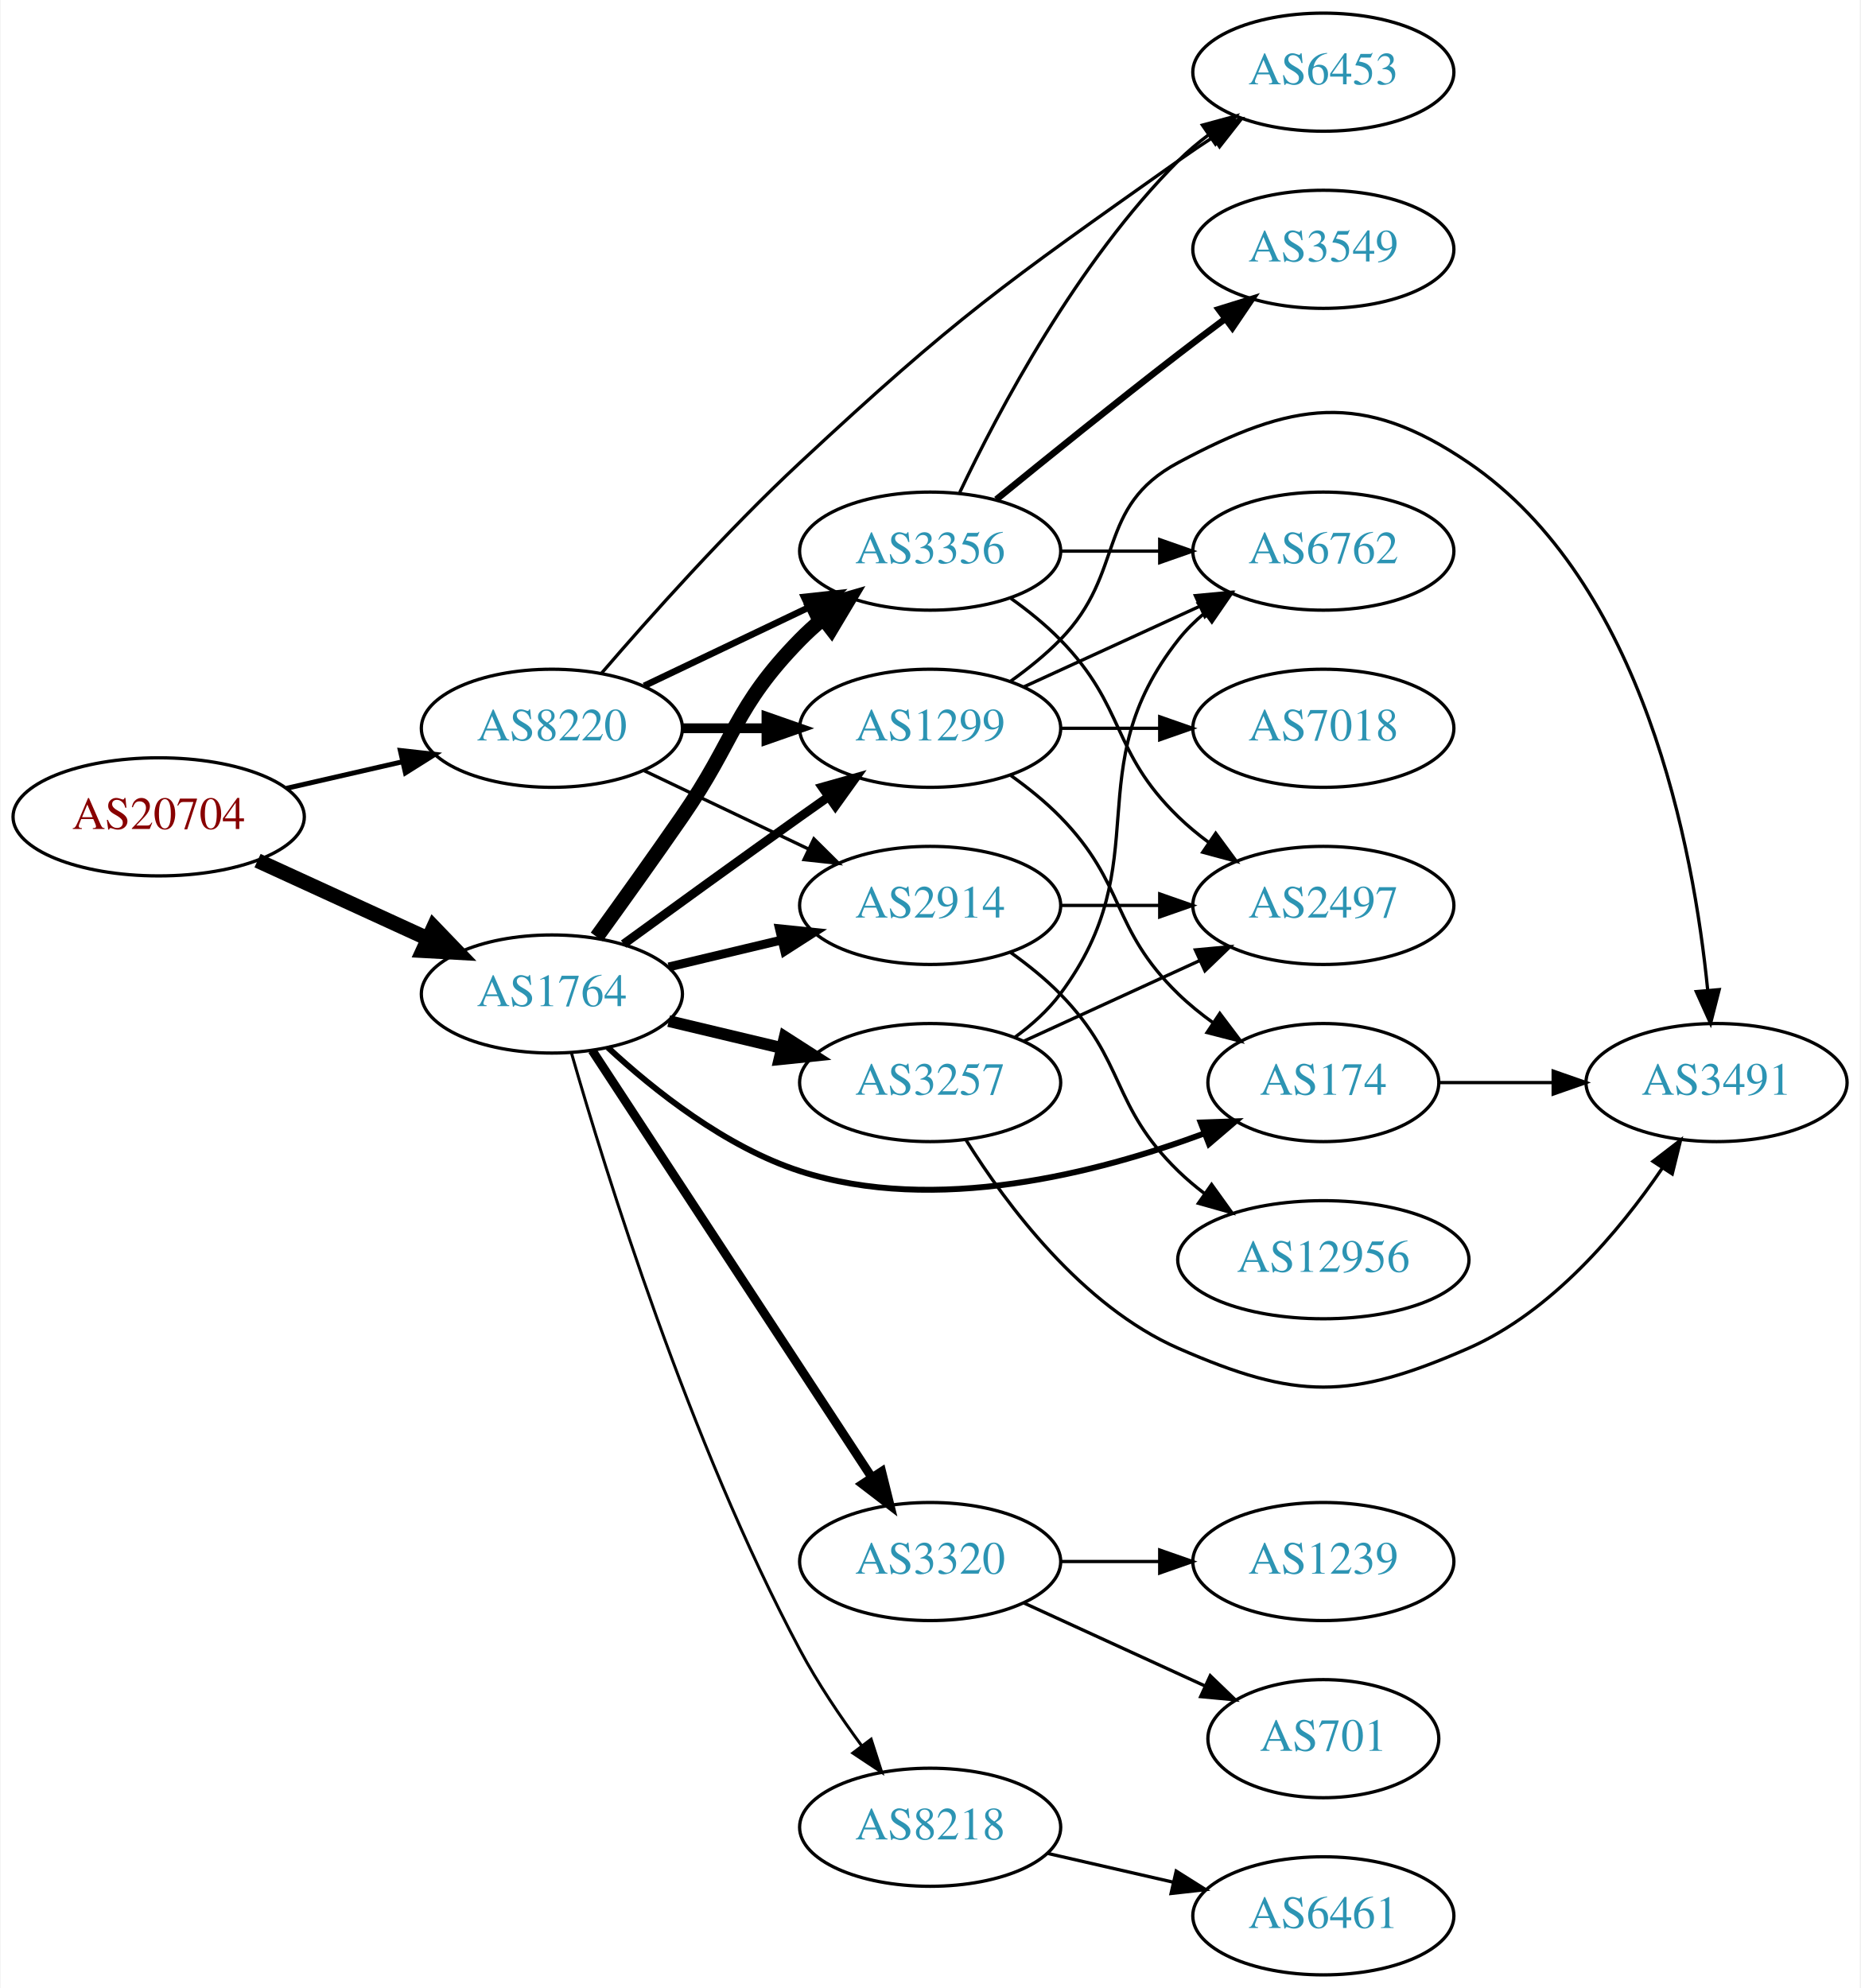
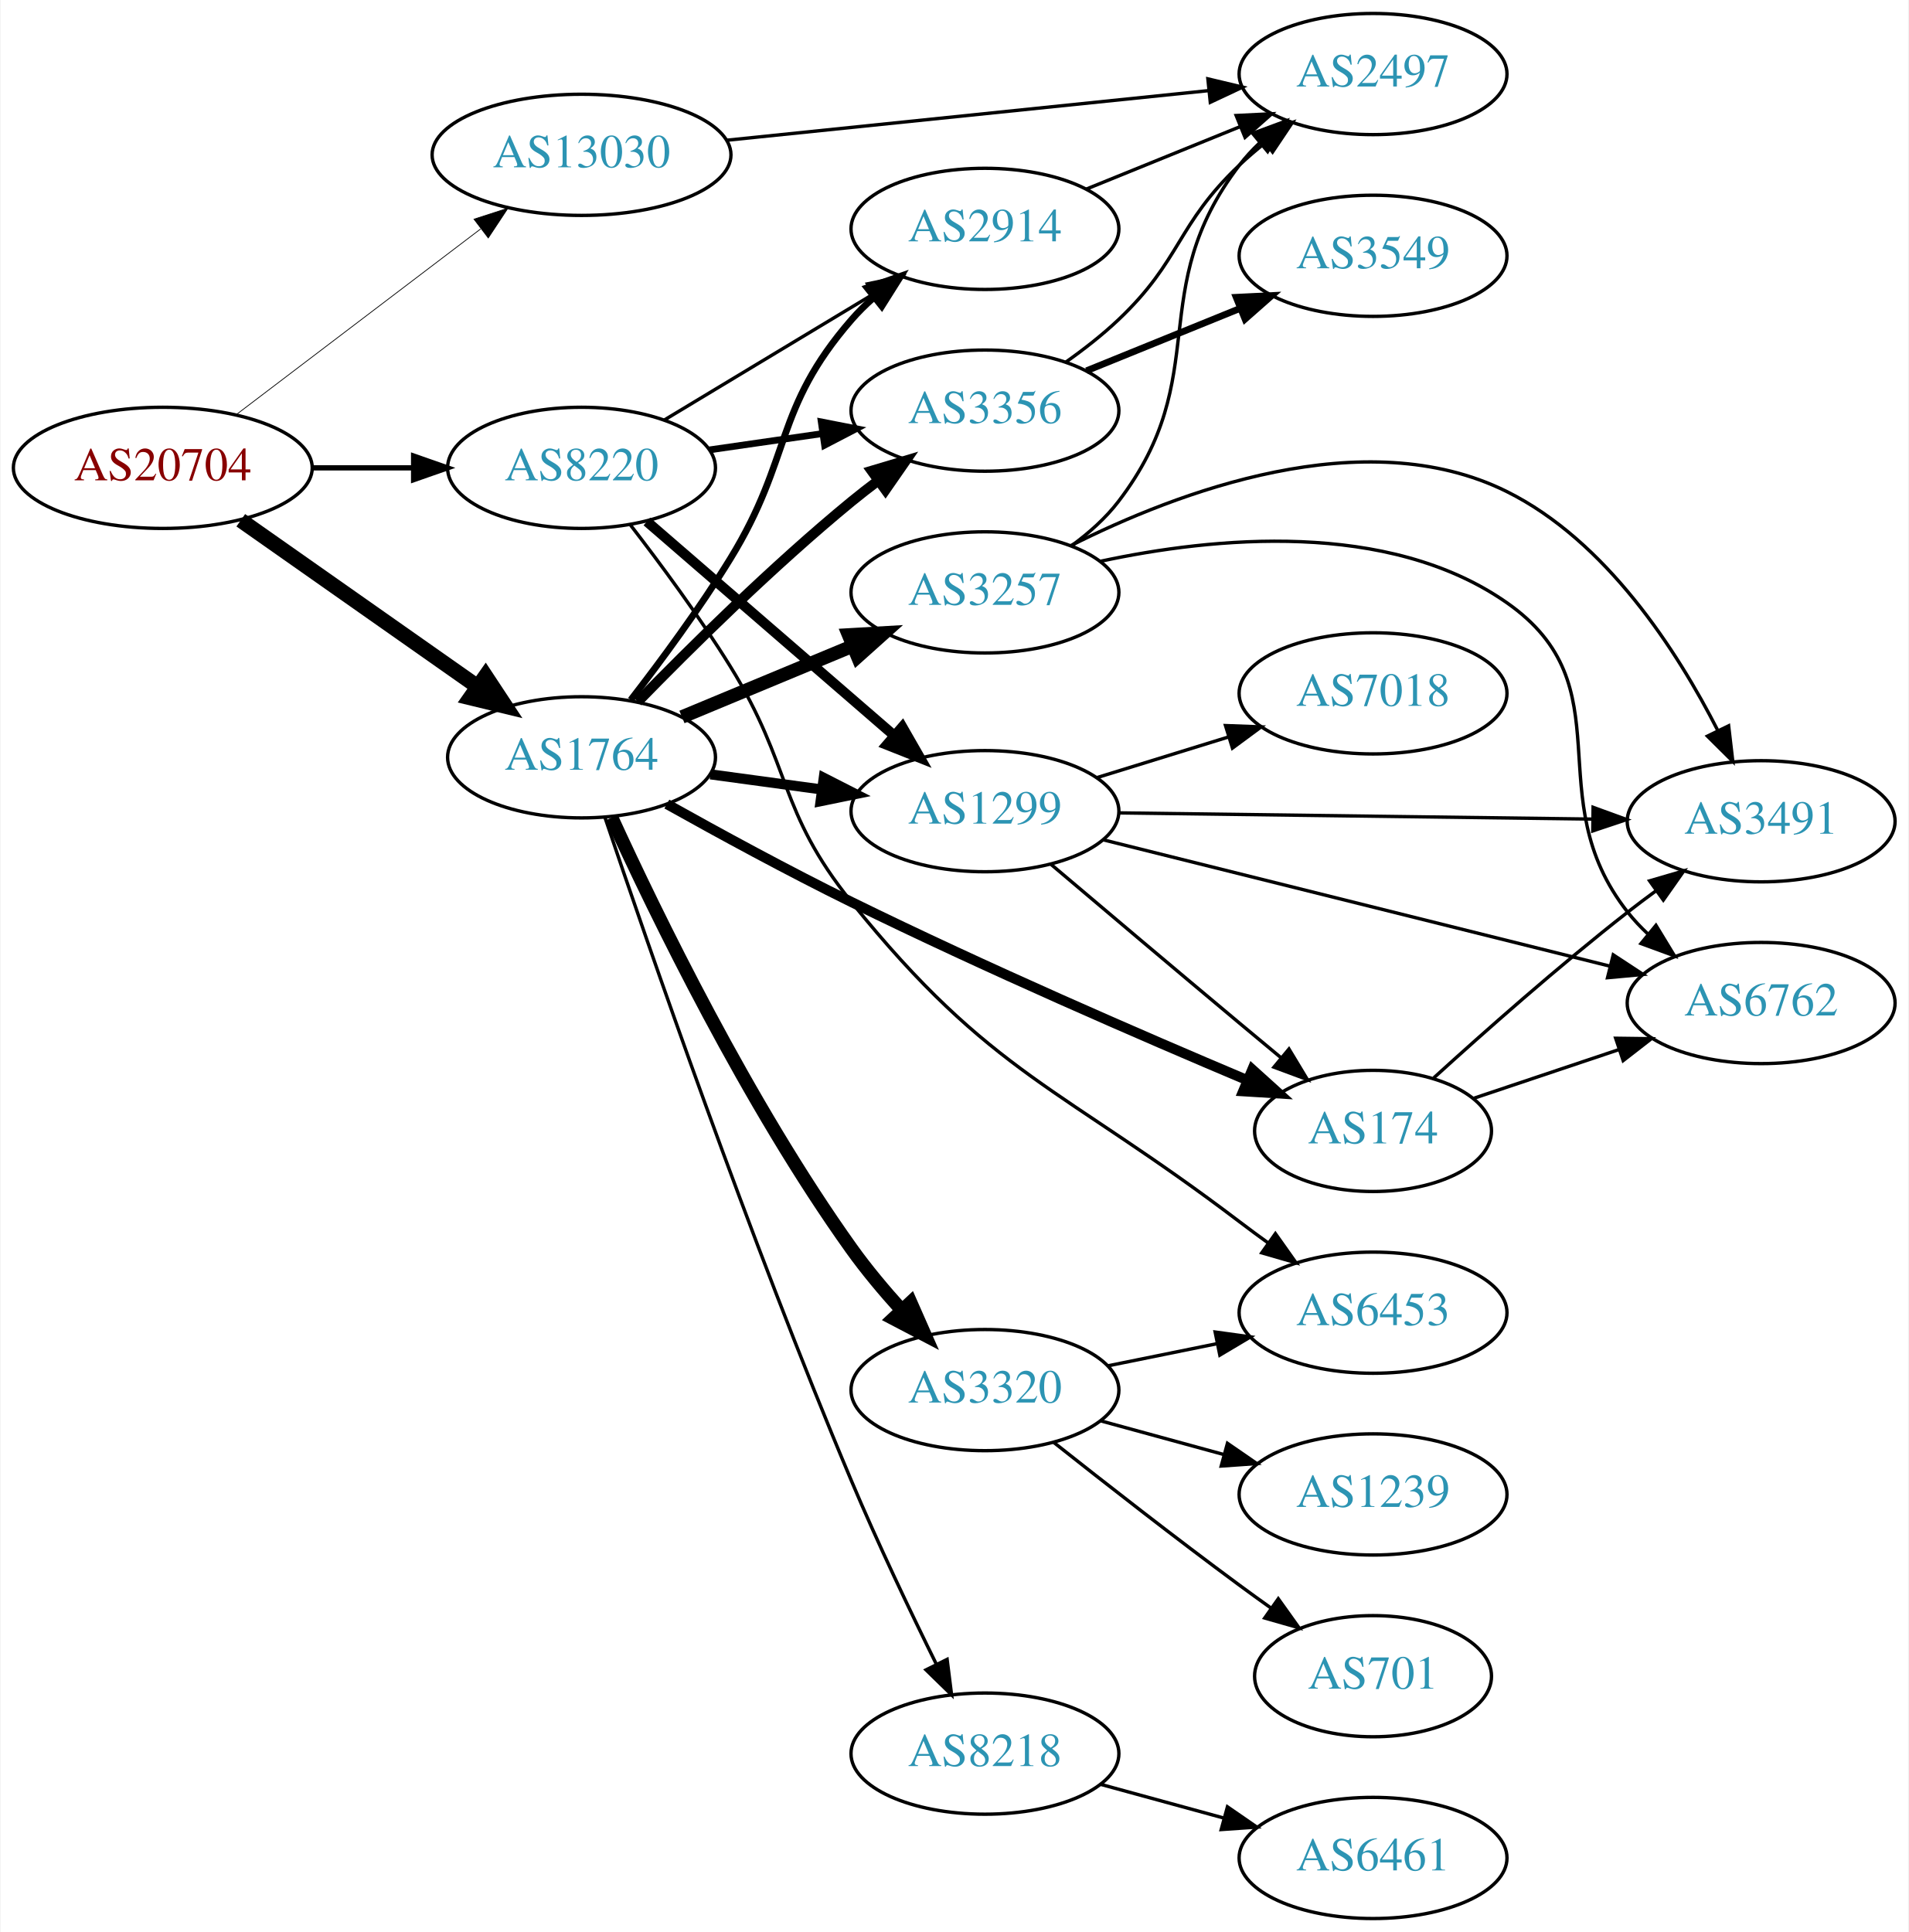
- <svg xmlns="http://www.w3.org/2000/svg" xmlns:xlink="http://www.w3.org/1999/xlink" width="567pt" height="606pt" viewBox="0.00 0.00 566.66 606.00">
-   <g id="graph0" class="graph" transform="scale(1 1) rotate(0) translate(4 602)">
-     <polygon fill="white" stroke="none" points="-4,4 -4,-602 562.663,-602 562.663,4 -4,4" />
+ <svg xmlns="http://www.w3.org/2000/svg" xmlns:xlink="http://www.w3.org/1999/xlink" width="567pt" height="574pt" viewBox="0.00 0.00 566.66 574.00">
+   <g id="graph0" class="graph" transform="scale(1 1) rotate(0) translate(4 570)">
+     <polygon fill="white" stroke="none" points="-4,4 -4,-570 562.663,-570 562.663,4 -4,4" />
    <g id="node1" class="node">
      <g id="a_node1">
        <a xlink:href="/asn/20704" xlink:title="AS20704 ~ Hirschstettnerstr. 19-21 L1 [AT]">
-           <ellipse fill="#ffffff" stroke="black" cx="44.196" cy="-353" rx="44.393" ry="18" />
-           <text text-anchor="middle" x="44.196" y="-349.3" font-family="Times,serif" font-size="14.00" fill="#880000">AS20704</text>
+           <ellipse fill="#ffffff" stroke="black" cx="44.196" cy="-431" rx="44.393" ry="18" />
+           <text text-anchor="middle" x="44.196" y="-427.3" font-family="Times,serif" font-size="14.00" fill="#880000">AS20704</text>
        </a>
      </g>
    </g>
    <g id="node2" class="node">
      <g id="a_node2">
        <a xlink:href="/asn/1764" xlink:title="AS1764 ~ NEXTLAYER-AS [AT]">
-           <ellipse fill="#ffffff" stroke="black" cx="164.039" cy="-299" rx="39.794" ry="18" />
-           <text text-anchor="middle" x="164.039" y="-295.3" font-family="Times,serif" font-size="14.00" fill="#2c94b3">AS1764</text>
+           <ellipse fill="#ffffff" stroke="black" cx="168.588" cy="-345" rx="39.794" ry="18" />
+           <text text-anchor="middle" x="168.588" y="-341.3" font-family="Times,serif" font-size="14.00" fill="#2c94b3">AS1764</text>
        </a>
      </g>
    </g>
    <g id="edge1" class="edge">
-       <path fill="none" stroke="black" stroke-width="4.5" d="M74.326,-339.652C89.937,-332.498 109.335,-323.609 126.007,-315.97" />
-       <polygon fill="black" stroke="black" stroke-width="4.5" points="128.008,-319.384 135.459,-311.638 124.727,-312.225 128.008,-319.384" />
+       <path fill="none" stroke="black" stroke-width="4.5" d="M67.36,-415.426C87.064,-401.581 116.033,-381.226 137.766,-365.955" />
+       <polygon fill="black" stroke="black" stroke-width="4.5" points="140.081,-369.14 146,-360.169 135.554,-362.697 140.081,-369.14" />
    </g>
    <g id="node3" class="node">
      <g id="a_node3">
        <a xlink:href="/asn/8220" xlink:title="AS8220 ~ COLT [GB]">
-           <ellipse fill="#ffffff" stroke="black" cx="164.039" cy="-380" rx="39.794" ry="18" />
-           <text text-anchor="middle" x="164.039" y="-376.3" font-family="Times,serif" font-size="14.00" fill="#2c94b3">AS8220</text>
+           <ellipse fill="#ffffff" stroke="black" cx="168.588" cy="-431" rx="39.794" ry="18" />
+           <text text-anchor="middle" x="168.588" y="-427.3" font-family="Times,serif" font-size="14.00" fill="#2c94b3">AS8220</text>
        </a>
      </g>
    </g>
    <g id="edge2" class="edge">
-       <path fill="none" stroke="black" stroke-width="1.5" d="M83.131,-361.692C94.371,-364.267 106.784,-367.111 118.407,-369.774" />
-       <polygon fill="black" stroke="black" stroke-width="1.5" points="117.84,-373.235 128.369,-372.057 119.403,-366.412 117.84,-373.235" />
+       <path fill="none" stroke="black" stroke-width="1.575" d="M88.692,-431C98.381,-431 108.717,-431 118.61,-431" />
+       <polygon fill="black" stroke="black" stroke-width="1.575" points="118.713,-434.5 128.713,-431 118.713,-427.5 118.713,-434.5" />
    </g>
    <g id="node4" class="node">
      <g id="a_node4">
-         <a xlink:href="/asn/174" xlink:title="AS174 ~ Cogent Communications [US]">
-           <ellipse fill="#ffffff" stroke="black" cx="399.174" cy="-272" rx="35.194" ry="18" />
-           <text text-anchor="middle" x="399.174" y="-268.3" font-family="Times,serif" font-size="14.00" fill="#2c94b3">AS174</text>
+         <a xlink:href="/asn/13030" xlink:title="AS13030 ~ Init7 (Switzerland) Ltd. [CH]">
+           <ellipse fill="#ffffff" stroke="black" cx="168.588" cy="-524" rx="44.393" ry="18" />
+           <text text-anchor="middle" x="168.588" y="-520.3" font-family="Times,serif" font-size="14.00" fill="#2c94b3">AS13030</text>
        </a>
      </g>
    </g>
    <g id="edge3" class="edge">
-       <path fill="none" stroke="black" stroke-width="1.8" d="M181.094,-282.694C195.155,-269.66 216.859,-252.391 239.685,-245 280.836,-231.676 330.244,-244.377 362.832,-256.478" />
-       <polygon fill="black" stroke="black" stroke-width="1.8" points="361.789,-259.827 372.377,-260.184 364.322,-253.302 361.789,-259.827" />
+       <path fill="none" stroke="black" stroke-width="0.225" d="M65.958,-446.776C85.915,-461.94 116.256,-484.995 138.593,-501.968" />
+       <polygon fill="black" stroke="black" stroke-width="0.225" points="136.644,-504.883 146.724,-508.146 140.88,-499.31 136.644,-504.883" />
    </g>
    <g id="node5" class="node">
      <g id="a_node5">
-         <a xlink:href="/asn/3356" xlink:title="AS3356 ~ Level 3 Parent, LLC [US]">
-           <ellipse fill="#ffffff" stroke="black" cx="279.332" cy="-434" rx="39.794" ry="18" />
-           <text text-anchor="middle" x="279.332" y="-430.3" font-family="Times,serif" font-size="14.00" fill="#2c94b3">AS3356</text>
+         <a xlink:href="/asn/2914" xlink:title="AS2914 ~ NTT America, Inc. [US]">
+           <ellipse fill="#ffffff" stroke="black" cx="288.431" cy="-502" rx="39.794" ry="18" />
+           <text text-anchor="middle" x="288.431" y="-498.3" font-family="Times,serif" font-size="14.00" fill="#2c94b3">AS2914</text>
        </a>
      </g>
    </g>
    <g id="edge4" class="edge">
-       <path fill="none" stroke="black" stroke-width="4.5" d="M177.718,-316.406C185.333,-326.937 195.166,-340.67 203.685,-353 220.081,-376.731 219.513,-386.383 239.685,-407 241.778,-409.139 244.061,-411.218 246.438,-413.21" />
-       <polygon fill="black" stroke="black" stroke-width="4.5" points="244.414,-416.621 254.738,-419.611 249.224,-410.386 244.414,-416.621" />
+       <path fill="none" stroke="black" stroke-width="2" d="M183.21,-362.039C192.125,-373.555 203.751,-389.287 212.784,-404 231.296,-434.151 225.585,-448.288 248.784,-475 250.747,-477.259 252.937,-479.424 255.249,-481.475" />
+       <polygon fill="black" stroke="black" stroke-width="2" points="253.427,-484.498 263.433,-487.983 257.784,-479.019 253.427,-484.498" />
    </g>
    <g id="node6" class="node">
      <g id="a_node6">
-         <a xlink:href="/asn/2914" xlink:title="AS2914 ~ NTT America, Inc. [US]">
-           <ellipse fill="#ffffff" stroke="black" cx="279.332" cy="-326" rx="39.794" ry="18" />
-           <text text-anchor="middle" x="279.332" y="-322.3" font-family="Times,serif" font-size="14.00" fill="#2c94b3">AS2914</text>
+         <a xlink:href="/asn/3257" xlink:title="AS3257 ~ GTT [DE]">
+           <ellipse fill="#ffffff" stroke="black" cx="288.431" cy="-394" rx="39.794" ry="18" />
+           <text text-anchor="middle" x="288.431" y="-390.3" font-family="Times,serif" font-size="14.00" fill="#2c94b3">AS3257</text>
        </a>
      </g>
    </g>
    <g id="edge5" class="edge">
-       <path fill="none" stroke="black" stroke-width="2.7" d="M199.646,-307.248C210.517,-309.838 222.671,-312.735 234.114,-315.462" />
-       <polygon fill="black" stroke="black" stroke-width="2.7" points="233.397,-318.889 243.936,-317.803 235.02,-312.08 233.397,-318.889" />
+       <path fill="none" stroke="black" stroke-width="4" d="M198.416,-356.987C213.681,-363.334 232.63,-371.213 249.117,-378.069" />
+       <polygon fill="black" stroke="black" stroke-width="4" points="247.915,-381.359 258.492,-381.967 250.603,-374.896 247.915,-381.359" />
    </g>
    <g id="node7" class="node">
      <g id="a_node7">
-         <a xlink:href="/asn/1299" xlink:title="AS1299 ~ Telia Carrier [EU]">
-           <ellipse fill="#ffffff" stroke="black" cx="279.332" cy="-380" rx="39.794" ry="18" />
-           <text text-anchor="middle" x="279.332" y="-376.3" font-family="Times,serif" font-size="14.00" fill="#2c94b3">AS1299</text>
+         <a xlink:href="/asn/8218" xlink:title="AS8218 ~ legacy Neotelecoms [FR]">
+           <ellipse fill="#ffffff" stroke="black" cx="288.431" cy="-49" rx="39.794" ry="18" />
+           <text text-anchor="middle" x="288.431" y="-45.3" font-family="Times,serif" font-size="14.00" fill="#2c94b3">AS8218</text>
        </a>
      </g>
    </g>
    <g id="edge6" class="edge">
-       <path fill="none" stroke="black" stroke-width="2.7" d="M185.887,-314.222C200.821,-325.091 221.435,-340.025 239.685,-353 242.506,-355.005 245.449,-357.085 248.397,-359.159" />
-       <polygon fill="black" stroke="black" stroke-width="2.7" points="246.424,-362.05 256.621,-364.926 250.443,-356.319 246.424,-362.05" />
+       <path fill="none" stroke="black" d="M175.512,-327.228C188.006,-290.152 218.414,-202.023 248.784,-130 256.555,-111.572 266.249,-91.26 273.984,-75.586" />
+       <polygon fill="black" stroke="black" points="277.192,-76.996 278.513,-66.484 270.925,-73.878 277.192,-76.996" />
    </g>
    <g id="node8" class="node">
      <g id="a_node8">
-         <a xlink:href="/asn/3257" xlink:title="AS3257 ~ GTT [DE]">
-           <ellipse fill="#ffffff" stroke="black" cx="279.332" cy="-272" rx="39.794" ry="18" />
-           <text text-anchor="middle" x="279.332" y="-268.3" font-family="Times,serif" font-size="14.00" fill="#2c94b3">AS3257</text>
+         <a xlink:href="/asn/3320" xlink:title="AS3320 ~ DTAG [DE]">
+           <ellipse fill="#ffffff" stroke="black" cx="288.431" cy="-157" rx="39.794" ry="18" />
+           <text text-anchor="middle" x="288.431" y="-153.3" font-family="Times,serif" font-size="14.00" fill="#2c94b3">AS3320</text>
        </a>
      </g>
    </g>
    <g id="edge7" class="edge">
-       <path fill="none" stroke="black" stroke-width="3.6" d="M199.646,-290.752C210.517,-288.162 222.671,-285.265 234.114,-282.538" />
-       <polygon fill="black" stroke="black" stroke-width="3.6" points="235.02,-285.92 243.936,-280.197 233.397,-279.111 235.02,-285.92" />
+       <path fill="none" stroke="black" stroke-width="4" d="M177.538,-327.094C190.52,-298.707 217.937,-242.17 248.784,-199 253.22,-192.792 258.484,-186.519 263.676,-180.781" />
+       <polygon fill="black" stroke="black" stroke-width="4" points="266.355,-183.041 270.628,-173.346 261.242,-178.26 266.355,-183.041" />
    </g>
    <g id="node9" class="node">
      <g id="a_node9">
-         <a xlink:href="/asn/8218" xlink:title="AS8218 ~ legacy Neotelecoms [FR]">
-           <ellipse fill="#ffffff" stroke="black" cx="279.332" cy="-45" rx="39.794" ry="18" />
-           <text text-anchor="middle" x="279.332" y="-41.3" font-family="Times,serif" font-size="14.00" fill="#2c94b3">AS8218</text>
+         <a xlink:href="/asn/174" xlink:title="AS174 ~ Cogent Communications [US]">
+           <ellipse fill="#ffffff" stroke="black" cx="403.724" cy="-234" rx="35.194" ry="18" />
+           <text text-anchor="middle" x="403.724" y="-230.3" font-family="Times,serif" font-size="14.00" fill="#2c94b3">AS174</text>
        </a>
      </g>
    </g>
    <g id="edge8" class="edge">
-       <path fill="none" stroke="black" stroke-width="0.9" d="M170.028,-280.935C180.321,-245.021 205.811,-162.631 239.685,-99 245.022,-88.975 251.975,-78.668 258.509,-69.782" />
-       <polygon fill="black" stroke="black" stroke-width="0.9" points="261.341,-71.841 264.579,-61.753 255.757,-67.619 261.341,-71.841" />
+       <path fill="none" stroke="black" stroke-width="3" d="M193.933,-331.114C209.462,-322.424 230.109,-311.176 248.784,-302 288.471,-282.501 335.035,-262.291 366.475,-249.025" />
+       <polygon fill="black" stroke="black" stroke-width="3" points="367.858,-252.241 375.722,-245.14 365.147,-245.787 367.858,-252.241" />
    </g>
    <g id="node10" class="node">
      <g id="a_node10">
-         <a xlink:href="/asn/3320" xlink:title="AS3320 ~ DTAG [DE]">
-           <ellipse fill="#ffffff" stroke="black" cx="279.332" cy="-126" rx="39.794" ry="18" />
-           <text text-anchor="middle" x="279.332" y="-122.3" font-family="Times,serif" font-size="14.00" fill="#2c94b3">AS3320</text>
+         <a xlink:href="/asn/1299" xlink:title="AS1299 ~ Telia Carrier [EU]">
+           <ellipse fill="#ffffff" stroke="black" cx="288.431" cy="-329" rx="39.794" ry="18" />
+           <text text-anchor="middle" x="288.431" y="-325.3" font-family="Times,serif" font-size="14.00" fill="#2c94b3">AS1299</text>
        </a>
      </g>
    </g>
    <g id="edge9" class="edge">
-       <path fill="none" stroke="black" stroke-width="2.7" d="M176.316,-281.78C196.335,-251.21 238.172,-187.324 261.573,-151.591" />
-       <polygon fill="black" stroke="black" stroke-width="2.7" points="264.55,-153.434 267.1,-143.151 258.693,-149.599 264.55,-153.434" />
+       <path fill="none" stroke="black" stroke-width="3" d="M206.874,-339.938C217.406,-338.508 229.009,-336.932 240.049,-335.433" />
+       <polygon fill="black" stroke="black" stroke-width="3" points="240.545,-338.898 249.983,-334.084 239.603,-331.962 240.545,-338.898" />
+     </g>
+     <g id="node11" class="node">
+       <g id="a_node11">
+         <a xlink:href="/asn/3356" xlink:title="AS3356 ~ Level 3 Parent, LLC [US]">
+           <ellipse fill="#ffffff" stroke="black" cx="288.431" cy="-448" rx="39.794" ry="18" />
+           <text text-anchor="middle" x="288.431" y="-444.3" font-family="Times,serif" font-size="14.00" fill="#2c94b3">AS3356</text>
+         </a>
+       </g>
+     </g>
+     <g id="edge10" class="edge">
+       <path fill="none" stroke="black" stroke-width="3" d="M185.288,-361.487C200.799,-377.424 225.512,-401.897 248.784,-421 251.315,-423.077 253.998,-425.164 256.725,-427.208" />
+       <polygon fill="black" stroke="black" stroke-width="3" points="254.774,-430.117 264.924,-433.153 258.883,-424.449 254.774,-430.117" />
+     </g>
+     <g id="edge30" class="edge">
+       <path fill="none" stroke="black" d="M193.152,-445.197C210.976,-455.936 235.649,-470.801 255.283,-482.631" />
+       <polygon fill="black" stroke="black" points="253.536,-485.665 263.908,-487.827 257.148,-479.669 253.536,-485.665" />
    </g>
    <g id="edge29" class="edge">
-       <path fill="none" stroke="black" stroke-width="2" d="M192.175,-392.934C207.169,-400.081 225.99,-409.052 242.213,-416.785" />
-       <polygon fill="black" stroke="black" stroke-width="2" points="240.884,-420.028 251.417,-421.171 243.895,-413.709 240.884,-420.028" />
-     </g>
-     <g id="edge30" class="edge">
-       <path fill="none" stroke="black" d="M192.175,-367.066C207.169,-359.919 225.99,-350.948 242.213,-343.215" />
-       <polygon fill="black" stroke="black" points="243.895,-346.291 251.417,-338.829 240.884,-339.972 243.895,-346.291" />
+       <path fill="none" stroke="black" stroke-width="3" d="M188.001,-415.062C207.718,-397.996 239.166,-370.777 261.408,-351.524" />
+       <polygon fill="black" stroke="black" stroke-width="3" points="263.877,-354.017 269.147,-344.826 259.296,-348.724 263.877,-354.017" />
    </g>
    <g id="edge27" class="edge">
-       <path fill="none" stroke="black" stroke-width="3" d="M203.711,-380C211.914,-380 220.678,-380 229.21,-380" />
-       <polygon fill="black" stroke="black" stroke-width="3" points="229.449,-383.5 239.449,-380 229.449,-376.5 229.449,-383.5" />
+       <path fill="none" stroke="black" stroke-width="2" d="M206.551,-436.332C217.197,-437.868 228.959,-439.565 240.139,-441.178" />
+       <polygon fill="black" stroke="black" stroke-width="2" points="239.797,-444.664 250.194,-442.628 240.796,-437.736 239.797,-444.664" />
+     </g>
+     <g id="node13" class="node">
+       <g id="a_node13">
+         <a xlink:href="/asn/6453" xlink:title="AS6453 ~ TATA COMMUNICATIONS (AMERICA) INC [US]">
+           <ellipse fill="#ffffff" stroke="black" cx="403.724" cy="-180" rx="39.794" ry="18" />
+           <text text-anchor="middle" x="403.724" y="-176.3" font-family="Times,serif" font-size="14.00" fill="#2c94b3">AS6453</text>
+         </a>
+       </g>
+     </g>
+     <g id="edge28" class="edge">
+       <path fill="none" stroke="black" d="M182.986,-414.197C191.914,-402.652 203.642,-386.795 212.784,-372 231.174,-342.239 226.833,-329.24 248.784,-302 290.446,-250.302 311.201,-247.156 364.077,-207 366.833,-204.907 369.733,-202.769 372.654,-200.658" />
+       <polygon fill="black" stroke="black" points="374.717,-203.485 380.84,-194.839 370.662,-197.78 374.717,-203.485" />
+     </g>
+     <g id="node16" class="node">
+       <g id="a_node16">
+         <a xlink:href="/asn/2497" xlink:title="AS2497 ~ Internet Initiative Japan Inc. [JP]">
+           <ellipse fill="#ffffff" stroke="black" cx="403.724" cy="-548" rx="39.794" ry="18" />
+           <text text-anchor="middle" x="403.724" y="-544.3" font-family="Times,serif" font-size="14.00" fill="#2c94b3">AS2497</text>
+         </a>
+       </g>
+     </g>
+     <g id="edge31" class="edge">
+       <path fill="none" stroke="black" d="M211.537,-528.318C251.867,-532.47 312.755,-538.738 354.936,-543.081" />
+       <polygon fill="black" stroke="black" points="354.66,-546.571 364.966,-544.113 355.377,-539.607 354.66,-546.571" />
+     </g>
+     <g id="edge24" class="edge">
+       <path fill="none" stroke="black" d="M318.607,-513.846C332.482,-519.48 349.259,-526.292 364.169,-532.346" />
+       <polygon fill="black" stroke="black" points="363.065,-535.675 373.647,-536.194 365.698,-529.189 363.065,-535.675" />
+     </g>
+     <g id="edge15" class="edge">
+       <path fill="none" stroke="black" d="M314.274,-407.948C319.355,-411.674 324.297,-416.06 328.077,-421 356.787,-458.511 335.367,-483.489 364.077,-521 365.849,-523.315 367.877,-525.509 370.054,-527.571" />
+       <polygon fill="black" stroke="black" points="367.946,-530.37 377.881,-534.052 372.411,-524.978 367.946,-530.37" />
+     </g>
+     <g id="node17" class="node">
+       <g id="a_node17">
+         <a xlink:href="/asn/3491" xlink:title="AS3491 ~ PCCW Global, Inc. [US]">
+           <ellipse fill="#ffffff" stroke="black" cx="519.017" cy="-326" rx="39.794" ry="18" />
+           <text text-anchor="middle" x="519.017" y="-322.3" font-family="Times,serif" font-size="14.00" fill="#2c94b3">AS3491</text>
+         </a>
+       </g>
+     </g>
+     <g id="edge16" class="edge">
+       <path fill="none" stroke="black" d="M313.899,-407.872C345.378,-423.736 401.038,-444.969 443.37,-424 473.016,-409.315 494.09,-376.595 506.126,-352.998" />
+       <polygon fill="black" stroke="black" points="509.357,-354.358 510.586,-343.834 503.063,-351.295 509.357,-354.358" />
+     </g>
+     <g id="node18" class="node">
+       <g id="a_node18">
+         <a xlink:href="/asn/6762" xlink:title="AS6762 ~ TELECOM ITALIA SPARKLE S.p.A. [IT]">
+           <ellipse fill="#ffffff" stroke="black" cx="519.017" cy="-272" rx="39.794" ry="18" />
+           <text text-anchor="middle" x="519.017" y="-268.3" font-family="Times,serif" font-size="14.00" fill="#2c94b3">AS6762</text>
+         </a>
+       </g>
+     </g>
+     <g id="edge17" class="edge">
+       <path fill="none" stroke="black" d="M322.708,-403.233C356.278,-410.449 408.062,-415.606 443.37,-391 479.393,-365.895 452.208,-333.498 479.37,-299 481.174,-296.709 483.224,-294.533 485.417,-292.484" />
+       <polygon fill="black" stroke="black" points="487.771,-295.08 493.273,-286.025 483.326,-289.672 487.771,-295.08" />
    </g>
    <g id="node12" class="node">
      <g id="a_node12">
-         <a xlink:href="/asn/6453" xlink:title="AS6453 ~ TATA COMMUNICATIONS (AMERICA) INC [US]">
-           <ellipse fill="#ffffff" stroke="black" cx="399.174" cy="-580" rx="39.794" ry="18" />
-           <text text-anchor="middle" x="399.174" y="-576.3" font-family="Times,serif" font-size="14.00" fill="#2c94b3">AS6453</text>
-         </a>
-       </g>
-     </g>
-     <g id="edge28" class="edge">
-       <path fill="none" stroke="black" d="M179.211,-396.832C193.733,-413.72 217.294,-440.147 239.685,-461 287.658,-505.678 301.474,-515.12 354.978,-553 358.389,-555.415 362.012,-557.858 365.653,-560.236" />
-       <polygon fill="black" stroke="black" points="363.778,-563.192 374.089,-565.626 367.547,-557.293 363.778,-563.192" />
-     </g>
-     <g id="node16" class="node">
-       <g id="a_node16">
-         <a xlink:href="/asn/3491" xlink:title="AS3491 ~ PCCW Global, Inc. [US]">
-           <ellipse fill="#ffffff" stroke="black" cx="519.017" cy="-272" rx="39.794" ry="18" />
-           <text text-anchor="middle" x="519.017" y="-268.3" font-family="Times,serif" font-size="14.00" fill="#2c94b3">AS3491</text>
-         </a>
-       </g>
-     </g>
-     <g id="edge24" class="edge">
-       <path fill="none" stroke="black" d="M434.576,-272C445.4,-272 457.568,-272 469.194,-272" />
-       <polygon fill="black" stroke="black" points="469.225,-275.5 479.225,-272 469.225,-268.5 469.225,-275.5" />
-     </g>
-     <g id="node11" class="node">
-       <g id="a_node11">
-         <a xlink:href="/asn/3549" xlink:title="AS3549 ~ Level 3 Parent, LLC [US]">
-           <ellipse fill="#ffffff" stroke="black" cx="399.174" cy="-526" rx="39.794" ry="18" />
-           <text text-anchor="middle" x="399.174" y="-522.3" font-family="Times,serif" font-size="14.00" fill="#2c94b3">AS3549</text>
-         </a>
-       </g>
-     </g>
-     <g id="edge10" class="edge">
-       <path fill="none" stroke="black" stroke-width="2" d="M299.499,-449.75C314.48,-461.977 335.893,-479.269 354.978,-494 359.503,-497.493 364.336,-501.146 369.07,-504.683" />
-       <polygon fill="black" stroke="black" stroke-width="2" points="367.281,-507.714 377.396,-510.864 371.453,-502.093 367.281,-507.714" />
+         <a xlink:href="/asn/6461" xlink:title="AS6461 ~ Zayo Bandwidth [US]">
+           <ellipse fill="#ffffff" stroke="black" cx="403.724" cy="-18" rx="39.794" ry="18" />
+           <text text-anchor="middle" x="403.724" y="-14.3" font-family="Times,serif" font-size="14.00" fill="#2c94b3">AS6461</text>
+         </a>
+       </g>
    </g>
    <g id="edge11" class="edge">
-       <path fill="none" stroke="black" d="M288.342,-451.868C300.169,-476.778 324.258,-522.329 354.978,-553 357.785,-555.802 360.933,-558.451 364.218,-560.914" />
-       <polygon fill="black" stroke="black" points="362.323,-563.859 372.547,-566.637 366.287,-558.089 362.323,-563.859" />
-     </g>
-     <g id="node13" class="node">
-       <g id="a_node13">
-         <a xlink:href="/asn/2497" xlink:title="AS2497 ~ Internet Initiative Japan Inc. [JP]">
-           <ellipse fill="#ffffff" stroke="black" cx="399.174" cy="-326" rx="39.794" ry="18" />
-           <text text-anchor="middle" x="399.174" y="-322.3" font-family="Times,serif" font-size="14.00" fill="#2c94b3">AS2497</text>
-         </a>
-       </g>
+       <path fill="none" stroke="black" d="M322.81,-39.867C334.232,-36.741 347.182,-33.198 359.281,-29.887" />
+       <polygon fill="black" stroke="black" points="360.47,-33.19 369.192,-27.175 358.623,-26.439 360.47,-33.19" />
    </g>
    <g id="edge12" class="edge">
-       <path fill="none" stroke="black" d="M303.926,-419.611C309.182,-415.852 314.513,-411.563 318.978,-407 339.151,-386.383 334.285,-373.094 354.978,-353 357.823,-350.237 360.997,-347.614 364.297,-345.166" />
-       <polygon fill="black" stroke="black" points="366.363,-347.994 372.645,-339.462 362.414,-342.214 366.363,-347.994" />
+       <path fill="none" stroke="black" d="M324.967,-164.214C335.195,-166.291 346.496,-168.585 357.238,-170.766" />
+       <polygon fill="black" stroke="black" points="356.818,-174.252 367.314,-172.811 358.21,-167.392 356.818,-174.252" />
    </g>
    <g id="node14" class="node">
      <g id="a_node14">
-         <a xlink:href="/asn/6762" xlink:title="AS6762 ~ TELECOM ITALIA SPARKLE S.p.A. [IT]">
-           <ellipse fill="#ffffff" stroke="black" cx="399.174" cy="-434" rx="39.794" ry="18" />
-           <text text-anchor="middle" x="399.174" y="-430.3" font-family="Times,serif" font-size="14.00" fill="#2c94b3">AS6762</text>
+         <a xlink:href="/asn/701" xlink:title="AS701 ~ UUNET [US]">
+           <ellipse fill="#ffffff" stroke="black" cx="403.724" cy="-72" rx="35.194" ry="18" />
+           <text text-anchor="middle" x="403.724" y="-68.3" font-family="Times,serif" font-size="14.00" fill="#2c94b3">AS701</text>
        </a>
      </g>
    </g>
    <g id="edge13" class="edge">
-       <path fill="none" stroke="black" d="M319.244,-434C328.798,-434 339.147,-434 349.11,-434" />
-       <polygon fill="black" stroke="black" points="349.302,-437.5 359.302,-434 349.302,-430.5 349.302,-437.5" />
-     </g>
-     <g id="edge15" class="edge">
-       <path fill="none" stroke="black" d="M319.244,-326C328.798,-326 339.147,-326 349.11,-326" />
-       <polygon fill="black" stroke="black" points="349.302,-329.5 359.302,-326 349.302,-322.5 349.302,-329.5" />
+       <path fill="none" stroke="black" d="M308.869,-141.461C323.813,-129.621 345.054,-113.022 364.077,-99 367.087,-96.781 370.254,-94.495 373.425,-92.235" />
+       <polygon fill="black" stroke="black" points="375.571,-95.004 381.727,-86.381 371.537,-89.283 375.571,-95.004" />
    </g>
    <g id="node15" class="node">
      <g id="a_node15">
-         <a xlink:href="/asn/12956" xlink:title="AS12956 ~ TELXIUS [ES]">
-           <ellipse fill="#ffffff" stroke="black" cx="399.174" cy="-218" rx="44.393" ry="18" />
-           <text text-anchor="middle" x="399.174" y="-214.3" font-family="Times,serif" font-size="14.00" fill="#2c94b3">AS12956</text>
+         <a xlink:href="/asn/1239" xlink:title="AS1239 ~ Sprint [US]">
+           <ellipse fill="#ffffff" stroke="black" cx="403.724" cy="-126" rx="39.794" ry="18" />
+           <text text-anchor="middle" x="403.724" y="-122.3" font-family="Times,serif" font-size="14.00" fill="#2c94b3">AS1239</text>
        </a>
      </g>
    </g>
    <g id="edge14" class="edge">
-       <path fill="none" stroke="black" d="M303.926,-311.611C309.182,-307.852 314.513,-303.563 318.978,-299 339.151,-278.383 334.285,-265.094 354.978,-245 357.464,-242.586 360.202,-240.278 363.055,-238.1" />
-       <polygon fill="black" stroke="black" points="365.11,-240.934 371.291,-232.329 361.092,-235.202 365.11,-240.934" />
-     </g>
-     <g id="edge23" class="edge">
-       <path fill="none" stroke="black" d="M303.926,-365.611C309.182,-361.852 314.513,-357.563 318.978,-353 339.151,-332.383 334.285,-319.094 354.978,-299 358.206,-295.866 361.857,-292.911 365.635,-290.188" />
-       <polygon fill="black" stroke="black" points="367.614,-293.075 373.995,-284.617 363.732,-287.25 367.614,-293.075" />
+       <path fill="none" stroke="black" d="M322.81,-147.867C334.232,-144.741 347.182,-141.198 359.281,-137.887" />
+       <polygon fill="black" stroke="black" points="360.47,-141.19 369.192,-135.175 358.623,-134.439 360.47,-141.19" />
+     </g>
+     <g id="edge26" class="edge">
+       <path fill="none" stroke="black" d="M421.775,-249.773C436.625,-263.283 458.921,-283.027 479.37,-299 482.097,-301.13 484.978,-303.293 487.887,-305.42" />
+       <polygon fill="black" stroke="black" points="485.886,-308.292 496.056,-311.262 489.957,-302.598 485.886,-308.292" />
+     </g>
+     <g id="edge25" class="edge">
+       <path fill="none" stroke="black" d="M433.605,-243.687C446.709,-248.082 462.446,-253.361 476.763,-258.163" />
+       <polygon fill="black" stroke="black" points="475.804,-261.533 486.398,-261.395 478.03,-254.896 475.804,-261.533" />
+     </g>
+     <g id="edge20" class="edge">
+       <path fill="none" stroke="black" d="M308.103,-313.158C323.178,-300.388 344.952,-281.988 364.077,-266 368.068,-262.664 372.301,-259.142 376.444,-255.704" />
+       <polygon fill="black" stroke="black" points="378.749,-258.34 384.216,-249.265 374.283,-252.95 378.749,-258.34" />
    </g>
    <g id="edge21" class="edge">
-       <path fill="none" stroke="black" d="M307.96,-392.661C323.917,-399.973 344.188,-409.261 361.471,-417.181" />
-       <polygon fill="black" stroke="black" points="360.169,-420.435 370.718,-421.419 363.085,-414.071 360.169,-420.435" />
-     </g>
-     <g id="edge22" class="edge">
-       <path fill="none" stroke="black" d="M303.926,-394.389C309.182,-398.148 314.513,-402.437 318.978,-407 339.151,-427.617 329.547,-447.39 354.978,-461 389.615,-479.537 410.887,-483.095 443.37,-461 496.884,-424.599 512.034,-343.311 516.323,-300.162" />
-       <polygon fill="black" stroke="black" points="519.822,-300.329 517.196,-290.064 512.848,-299.726 519.822,-300.329" />
-     </g>
-     <g id="node18" class="node">
-       <g id="a_node18">
-         <a xlink:href="/asn/7018" xlink:title="AS7018 ~ AT&amp;T Services, Inc. [US]">
-           <ellipse fill="#ffffff" stroke="black" cx="399.174" cy="-380" rx="39.794" ry="18" />
-           <text text-anchor="middle" x="399.174" y="-376.3" font-family="Times,serif" font-size="14.00" fill="#2c94b3">AS7018</text>
-         </a>
-       </g>
-     </g>
-     <g id="edge20" class="edge">
-       <path fill="none" stroke="black" d="M319.244,-380C328.798,-380 339.147,-380 349.11,-380" />
-       <polygon fill="black" stroke="black" points="349.302,-383.5 359.302,-380 349.302,-376.5 349.302,-383.5" />
-     </g>
-     <g id="edge16" class="edge">
-       <path fill="none" stroke="black" d="M307.96,-284.661C323.917,-291.973 344.188,-301.261 361.471,-309.181" />
-       <polygon fill="black" stroke="black" points="360.169,-312.435 370.718,-313.419 363.085,-306.071 360.169,-312.435" />
+       <path fill="none" stroke="black" d="M328.207,-328.491C367.04,-327.981 426.923,-327.196 469.021,-326.643" />
+       <polygon fill="black" stroke="black" points="469.097,-330.142 479.05,-326.511 469.005,-323.143 469.097,-330.142" />
    </g>
    <g id="edge18" class="edge">
-       <path fill="none" stroke="black" d="M305.262,-285.882C310.338,-289.611 315.256,-294.016 318.978,-299 349.249,-339.542 323.679,-367.246 354.978,-407 357.303,-409.953 360.047,-412.67 363.006,-415.147" />
-       <polygon fill="black" stroke="black" points="361.065,-418.064 371.203,-421.145 365.199,-412.415 361.065,-418.064" />
-     </g>
-     <g id="edge17" class="edge">
-       <path fill="none" stroke="black" d="M290.298,-254.438C302.601,-234.751 325.553,-203.897 354.978,-191 390.959,-175.229 407.389,-175.229 443.37,-191 468.772,-202.134 489.35,-226.65 502.417,-245.812" />
-       <polygon fill="black" stroke="black" points="499.652,-247.979 508.05,-254.438 505.514,-244.152 499.652,-247.979" />
-     </g>
-     <g id="node17" class="node">
-       <g id="a_node17">
-         <a xlink:href="/asn/6461" xlink:title="AS6461 ~ Zayo Bandwidth [US]">
-           <ellipse fill="#ffffff" stroke="black" cx="399.174" cy="-18" rx="39.794" ry="18" />
-           <text text-anchor="middle" x="399.174" y="-14.3" font-family="Times,serif" font-size="14.00" fill="#2c94b3">AS6461</text>
-         </a>
-       </g>
-     </g>
-     <g id="edge19" class="edge">
-       <path fill="none" stroke="black" d="M315.051,-37.045C327.051,-34.296 340.672,-31.175 353.364,-28.267" />
-       <polygon fill="black" stroke="black" points="354.33,-31.636 363.296,-25.991 352.767,-24.813 354.33,-31.636" />
+       <path fill="none" stroke="black" d="M323.652,-320.467C363.747,-310.469 430.261,-293.883 474.121,-282.946" />
+       <polygon fill="black" stroke="black" points="475.079,-286.314 483.935,-280.499 473.385,-279.522 475.079,-286.314" />
    </g>
    <g id="node19" class="node">
      <g id="a_node19">
-         <a xlink:href="/asn/701" xlink:title="AS701 ~ UUNET [US]">
-           <ellipse fill="#ffffff" stroke="black" cx="399.174" cy="-72" rx="35.194" ry="18" />
-           <text text-anchor="middle" x="399.174" y="-68.3" font-family="Times,serif" font-size="14.00" fill="#2c94b3">AS701</text>
-         </a>
-       </g>
-     </g>
-     <g id="edge25" class="edge">
-       <path fill="none" stroke="black" d="M307.96,-113.339C324.377,-105.817 345.358,-96.202 362.955,-88.139" />
-       <polygon fill="black" stroke="black" points="364.7,-91.189 372.332,-83.842 361.783,-84.826 364.7,-91.189" />
+         <a xlink:href="/asn/7018" xlink:title="AS7018 ~ AT&amp;T Services, Inc. [US]">
+           <ellipse fill="#ffffff" stroke="black" cx="403.724" cy="-364" rx="39.794" ry="18" />
+           <text text-anchor="middle" x="403.724" y="-360.3" font-family="Times,serif" font-size="14.00" fill="#2c94b3">AS7018</text>
+         </a>
+       </g>
+     </g>
+     <g id="edge19" class="edge">
+       <path fill="none" stroke="black" d="M321.593,-338.936C333.792,-342.705 347.866,-347.053 360.832,-351.058" />
+       <polygon fill="black" stroke="black" points="359.894,-354.431 370.481,-354.039 361.96,-347.743 359.894,-354.431" />
+     </g>
+     <g id="edge23" class="edge">
+       <path fill="none" stroke="black" d="M312.373,-462.353C317.767,-466.172 323.323,-470.497 328.077,-475 346.925,-492.853 345.229,-503.147 364.077,-521 366.454,-523.251 369.032,-525.458 371.689,-527.58" />
+       <polygon fill="black" stroke="black" points="369.681,-530.448 379.781,-533.647 373.88,-524.848 369.681,-530.448" />
    </g>
    <g id="node20" class="node">
      <g id="a_node20">
-         <a xlink:href="/asn/1239" xlink:title="AS1239 ~ Sprint [US]">
-           <ellipse fill="#ffffff" stroke="black" cx="399.174" cy="-126" rx="39.794" ry="18" />
-           <text text-anchor="middle" x="399.174" y="-122.3" font-family="Times,serif" font-size="14.00" fill="#2c94b3">AS1239</text>
-         </a>
-       </g>
-     </g>
-     <g id="edge26" class="edge">
-       <path fill="none" stroke="black" d="M319.244,-126C328.798,-126 339.147,-126 349.11,-126" />
-       <polygon fill="black" stroke="black" points="349.302,-129.5 359.302,-126 349.302,-122.5 349.302,-129.5" />
+         <a xlink:href="/asn/3549" xlink:title="AS3549 ~ Level 3 Parent, LLC [US]">
+           <ellipse fill="#ffffff" stroke="black" cx="403.724" cy="-494" rx="39.794" ry="18" />
+           <text text-anchor="middle" x="403.724" y="-490.3" font-family="Times,serif" font-size="14.00" fill="#2c94b3">AS3549</text>
+         </a>
+       </g>
+     </g>
+     <g id="edge22" class="edge">
+       <path fill="none" stroke="black" stroke-width="2" d="M318.607,-459.846C332.482,-465.48 349.259,-472.292 364.169,-478.346" />
+       <polygon fill="black" stroke="black" stroke-width="2" points="363.065,-481.675 373.647,-482.194 365.698,-475.189 363.065,-481.675" />
    </g>
  </g>
</svg>
